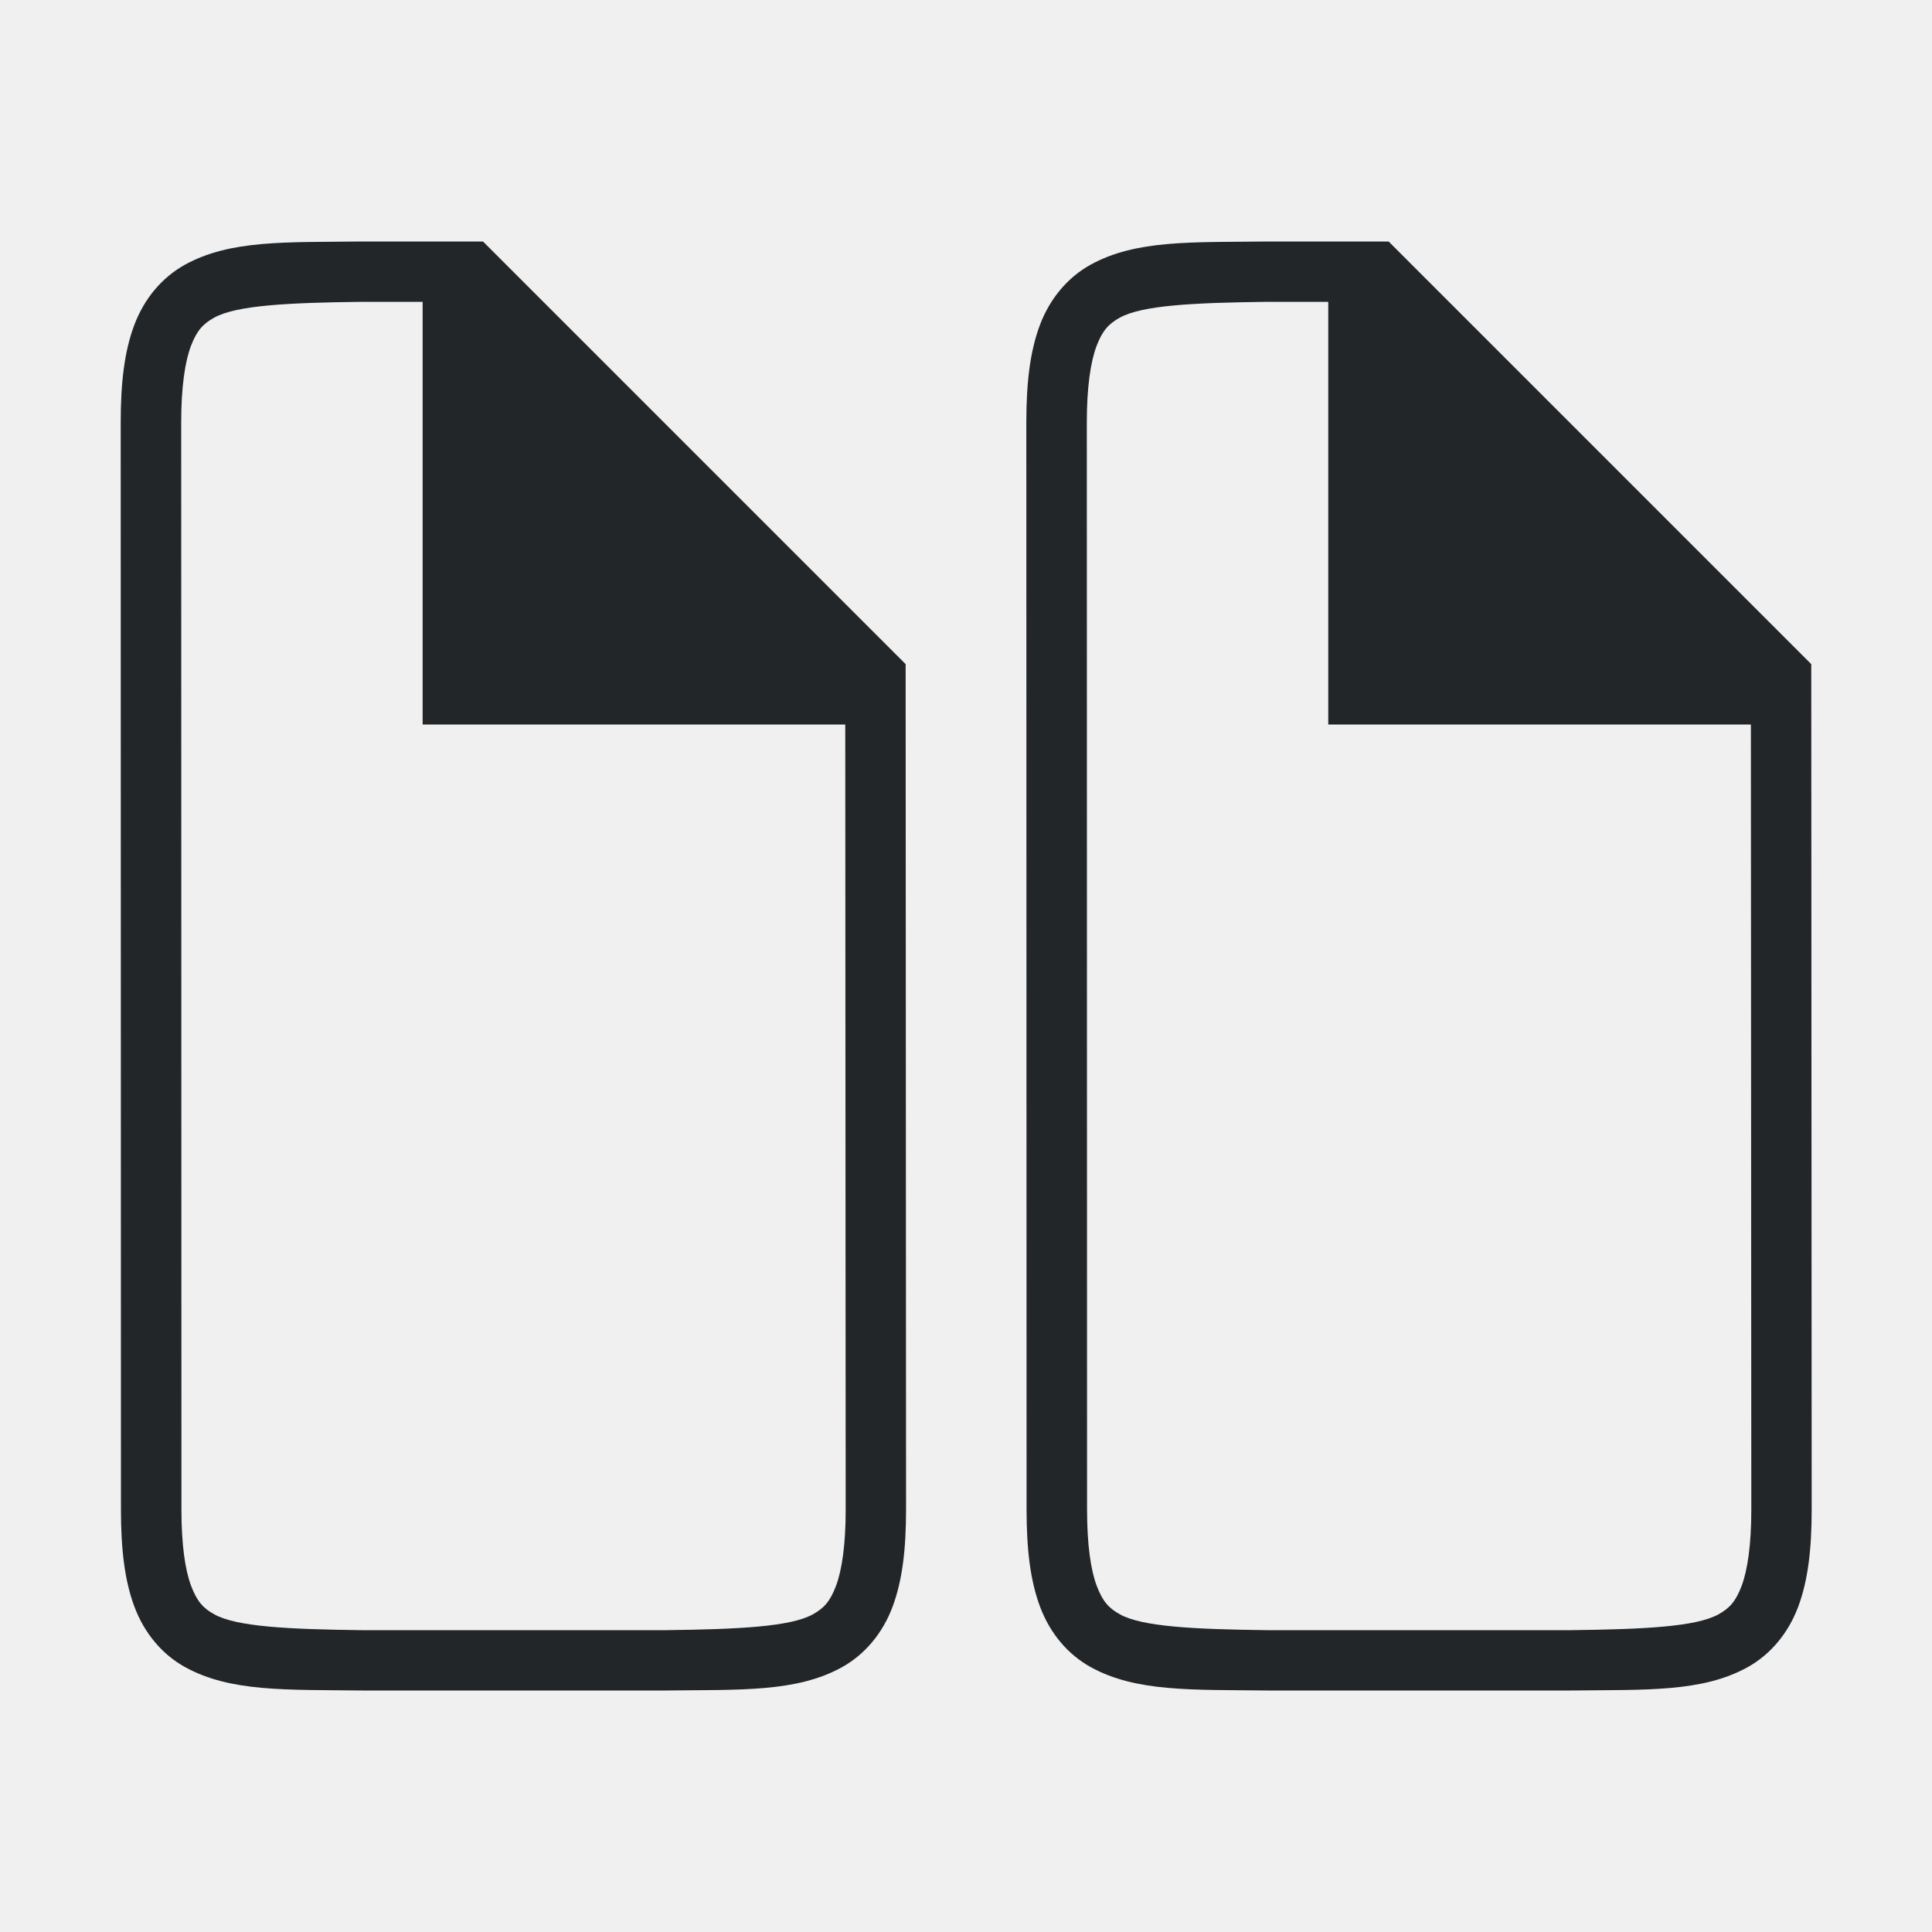
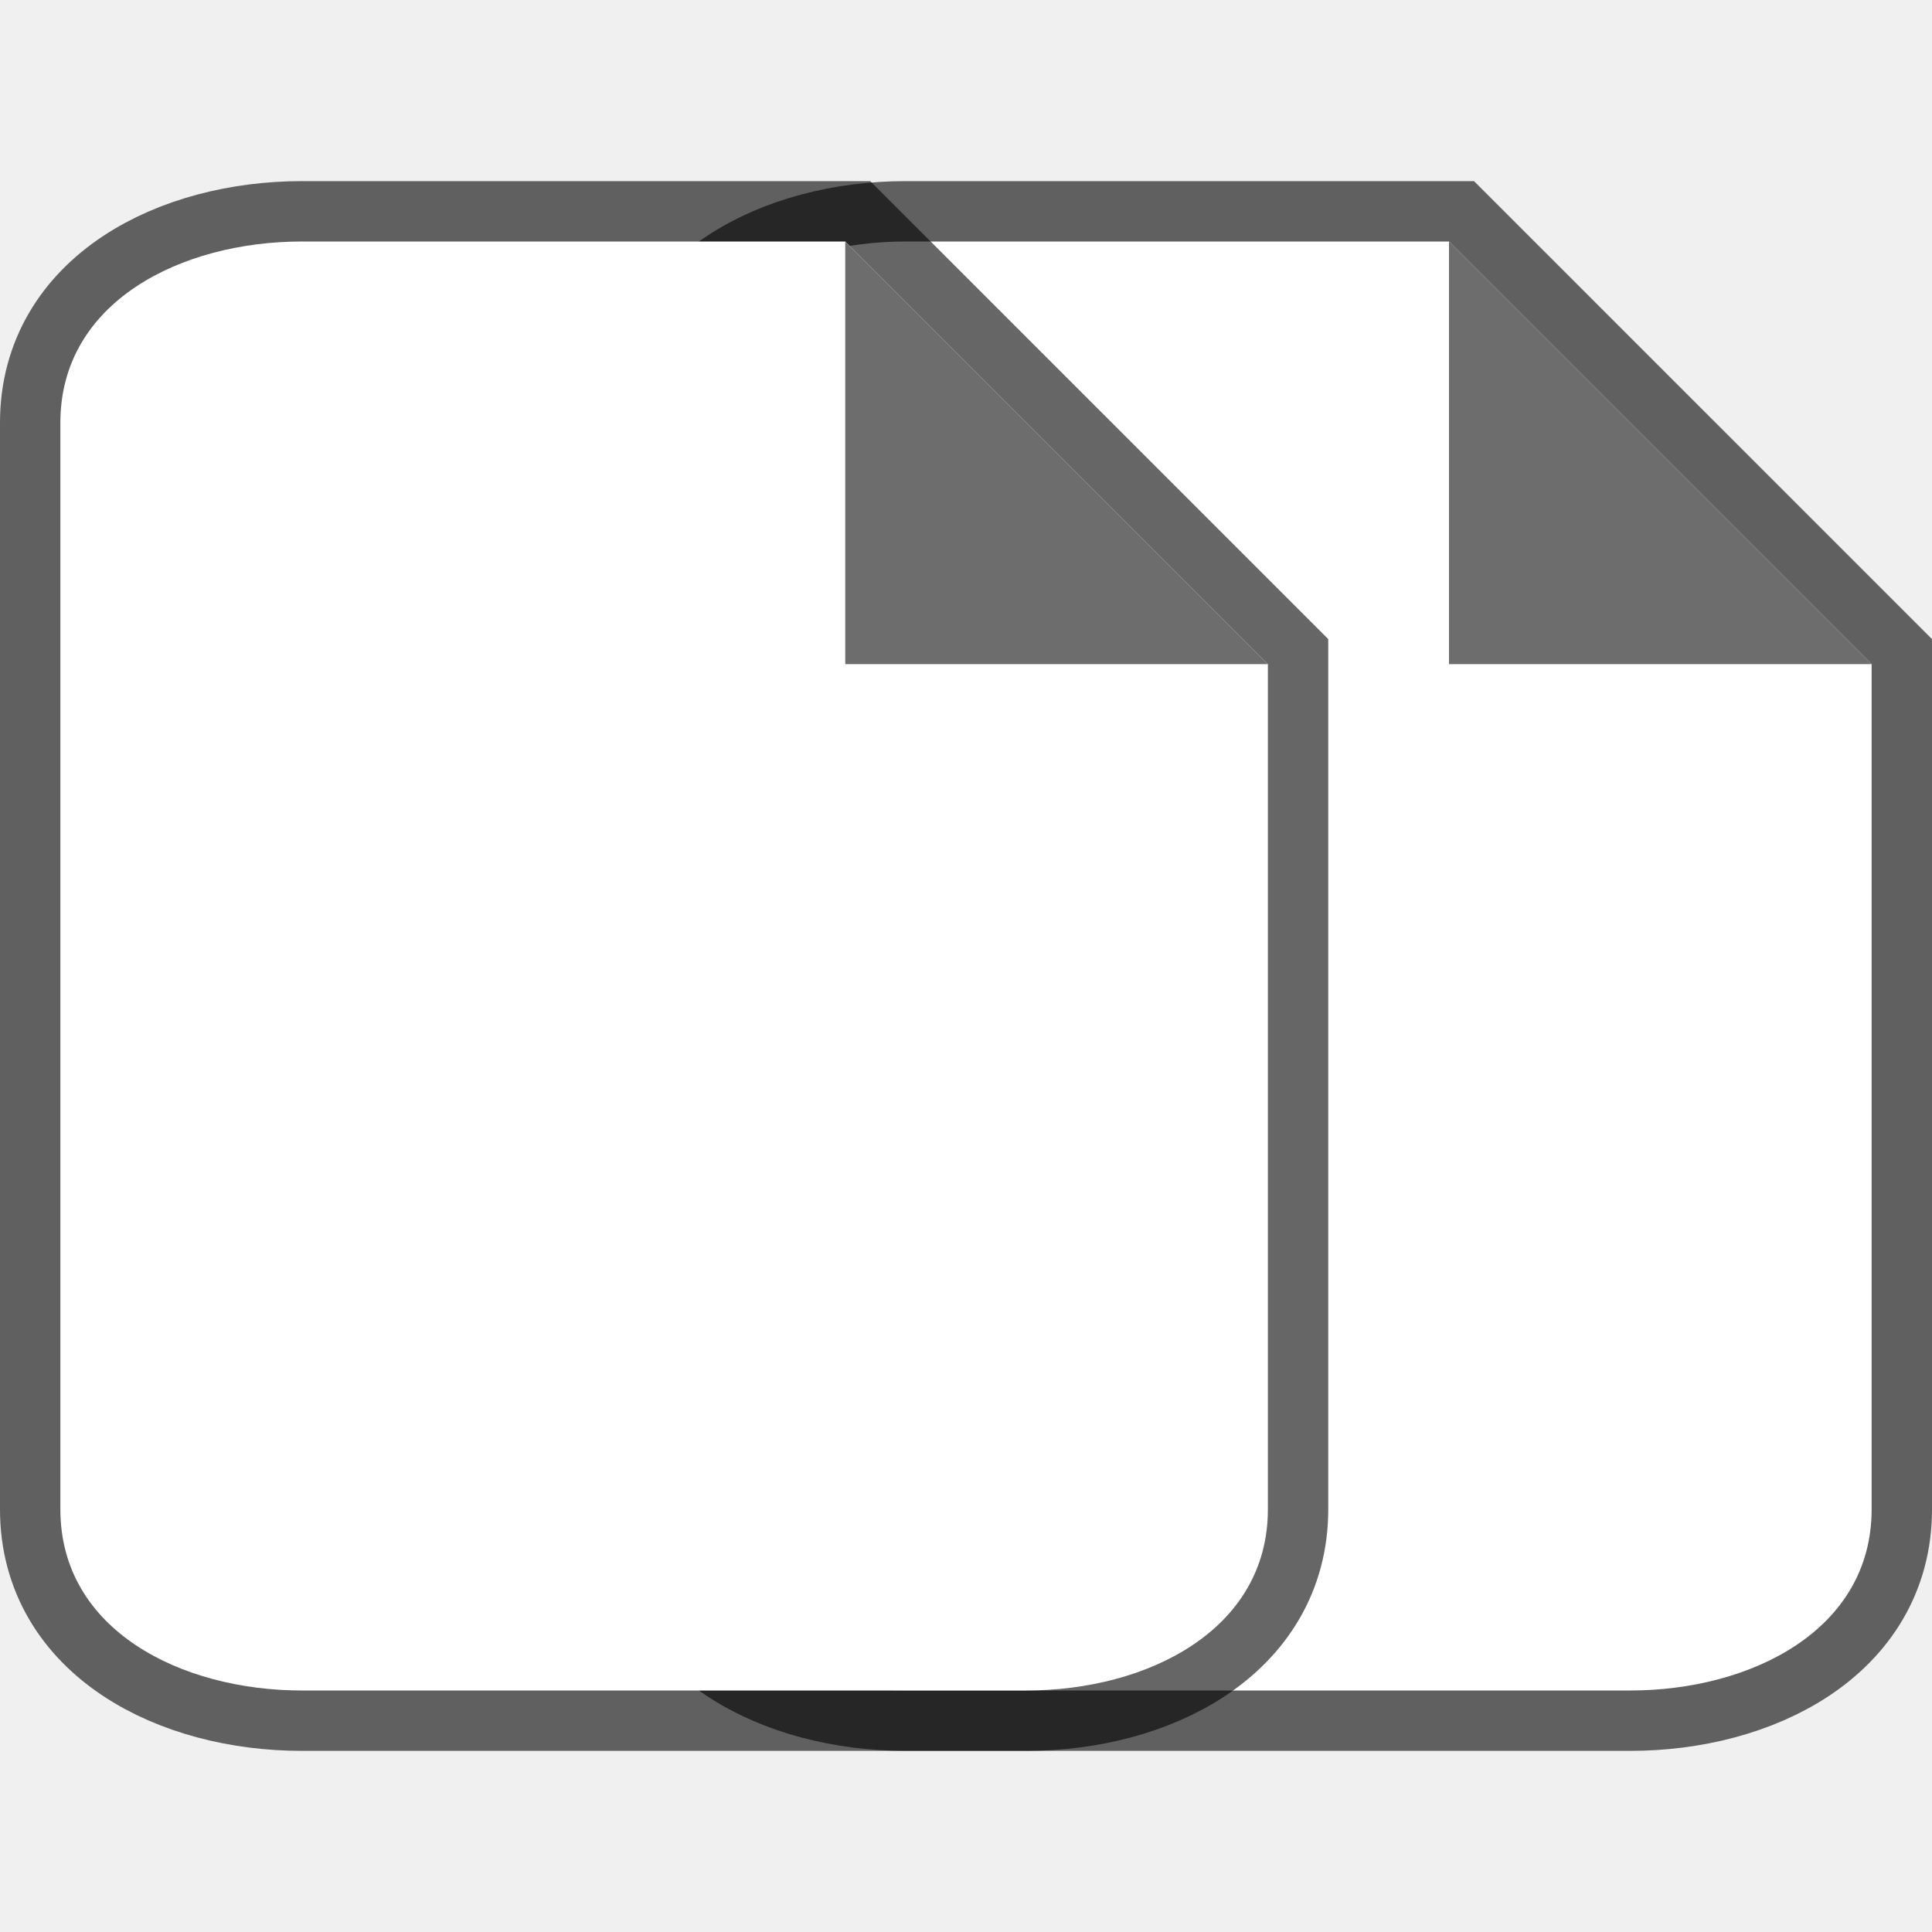
<svg xmlns="http://www.w3.org/2000/svg" viewBox="0 0 32 32" version="1.1" id="svg4">
  <defs id="defs8" />
-   <g id="g1833" style="display:inline" transform="translate(-499.9918,-226)">
-     <path d="m 520.986,230 c -1.258,0.015 -2.179,-0.031 -2.932,0.385 -0.376,0.208 -0.673,0.559 -0.838,0.998 -0.165,0.439 -0.225,0.96 -0.225,1.617 l 0.004,18 c 1.5e-4,0.658 0.06,1.179 0.225,1.617 0.165,0.439 0.462,0.789 0.838,0.996 0.753,0.415 1.674,0.372 2.932,0.387 h 0.002 5.008 0.004 c 1.258,-0.015 2.179,0.031 2.932,-0.385 0.376,-0.208 0.673,-0.559 0.838,-0.998 0.165,-0.439 0.225,-0.96 0.225,-1.617 l -0.007,-14 -7,-7 h -2.002 z m 0.006,1 h 1 v 7 l 7,1e-5 0.007,13 c 3e-4,0.592 -0.063,1.006 -0.16,1.266 -0.098,0.26 -0.201,0.371 -0.385,0.473 -0.366,0.202 -1.197,0.247 -2.455,0.262 h -4.996 -0.006 c -1.259,-0.015 -2.089,-0.06 -2.455,-0.262 -0.183,-0.101 -0.287,-0.213 -0.385,-0.473 -0.098,-0.26 -0.16,-0.673 -0.16,-1.266 l -0.004,-18 c -1.3e-4,-0.592 0.063,-1.006 0.16,-1.266 0.098,-0.26 0.203,-0.371 0.387,-0.473 0.366,-0.202 1.195,-0.247 2.453,-0.262 z" id="path2732-8-9" style="color:#000000;font-style:normal;font-variant:normal;font-weight:normal;font-stretch:normal;font-size:medium;line-height:normal;font-family:sans-serif;font-variant-ligatures:normal;font-variant-position:normal;font-variant-caps:normal;font-variant-numeric:normal;font-variant-alternates:normal;font-feature-settings:normal;text-indent:0;text-align:start;text-decoration:none;text-decoration-line:none;text-decoration-style:solid;text-decoration-color:#000000;letter-spacing:normal;word-spacing:normal;text-transform:none;writing-mode:lr-tb;direction:ltr;text-orientation:mixed;dominant-baseline:auto;baseline-shift:baseline;text-anchor:start;white-space:normal;shape-padding:0;clip-rule:nonzero;display:inline;overflow:visible;visibility:visible;opacity:1;isolation:auto;mix-blend-mode:normal;color-interpolation:sRGB;color-interpolation-filters:linearRGB;solid-color:#000000;solid-opacity:1;vector-effect:none;fill:#232629;fill-opacity:1;fill-rule:nonzero;stroke:none;stroke-width:1;stroke-linecap:butt;stroke-linejoin:miter;stroke-miterlimit:4;stroke-dasharray:none;stroke-dashoffset:0;stroke-opacity:1;marker:none;color-rendering:auto;image-rendering:auto;shape-rendering:auto;text-rendering:auto;enable-background:accumulate" />
-     <path style="color:#000000;font-style:normal;font-variant:normal;font-weight:normal;font-stretch:normal;font-size:medium;line-height:normal;font-family:sans-serif;font-variant-ligatures:normal;font-variant-position:normal;font-variant-caps:normal;font-variant-numeric:normal;font-variant-alternates:normal;font-feature-settings:normal;text-indent:0;text-align:start;text-decoration:none;text-decoration-line:none;text-decoration-style:solid;text-decoration-color:#000000;letter-spacing:normal;word-spacing:normal;text-transform:none;writing-mode:lr-tb;direction:ltr;text-orientation:mixed;dominant-baseline:auto;baseline-shift:baseline;text-anchor:start;white-space:normal;shape-padding:0;clip-rule:nonzero;display:inline;overflow:visible;visibility:visible;opacity:1;isolation:auto;mix-blend-mode:normal;color-interpolation:sRGB;color-interpolation-filters:linearRGB;solid-color:#000000;solid-opacity:1;vector-effect:none;fill:#232629;fill-opacity:1;fill-rule:nonzero;stroke:none;stroke-width:1;stroke-linecap:butt;stroke-linejoin:miter;stroke-miterlimit:4;stroke-dasharray:none;stroke-dashoffset:0;stroke-opacity:1;marker:none;color-rendering:auto;image-rendering:auto;shape-rendering:auto;text-rendering:auto;enable-background:accumulate" id="path827" d="m 505.986,230 c -1.258,0.015 -2.179,-0.031 -2.932,0.385 -0.376,0.208 -0.673,0.559 -0.838,0.998 -0.165,0.439 -0.225,0.96 -0.225,1.617 l 0.004,18 c 1.5e-4,0.658 0.06,1.179 0.225,1.617 0.165,0.439 0.462,0.789 0.838,0.996 0.753,0.415 1.674,0.372 2.932,0.387 h 0.002 5.008 0.004 c 1.258,-0.015 2.179,0.031 2.932,-0.385 0.376,-0.208 0.673,-0.559 0.838,-0.998 0.165,-0.439 0.225,-0.96 0.225,-1.617 l -0.007,-14 -7,-7 h -2.002 z m 0.006,1 h 1 v 7 l 7,1e-5 0.007,13 c 3e-4,0.592 -0.063,1.006 -0.16,1.266 -0.098,0.26 -0.201,0.371 -0.385,0.473 -0.366,0.202 -1.197,0.247 -2.455,0.262 h -4.996 -0.006 c -1.259,-0.015 -2.089,-0.06 -2.455,-0.262 -0.183,-0.101 -0.287,-0.213 -0.385,-0.473 -0.098,-0.26 -0.16,-0.673 -0.16,-1.266 l -0.004,-18 c -1.3e-4,-0.592 0.063,-1.006 0.16,-1.266 0.098,-0.26 0.203,-0.371 0.387,-0.473 0.366,-0.202 1.195,-0.247 2.453,-0.262 z" />
-   </g>
+   <path style="opacity:0.6;fill:#000000;stroke:#000000;stroke-width:2;stroke-miterlimit:4;stroke-dasharray:none" id="path815" d="m 15,28 c -2,0 -4,-1 -4,-3 V 7 c 0,-2 2,-3 4,-3 h 9 l 7,7 v 14 c 0,2 -2,3 -4,3 z" />
+   <path d="m 15,28 c -2,0 -4,-1 -4,-3 V 7 c 0,-2 2,-3 4,-3 h 9 l 7,7 v 14 c 0,2 -2,3 -4,3 z" id="path2" style="fill:#ffffff" />
+   <path d="M 24,11 V 4 l 7,7 z" id="path4" style="fill:#6d6d6d;fill-opacity:1" />
+   <path d="M 5,28 C 3,28 1,27 1,25 V 7 C 1,5 3,4 5,4 h 9 l 7,7 v 14 c 0,2 -2,3 -4,3 z" id="path825" style="opacity:0.6;fill:#000000;stroke:#000000;stroke-width:2;stroke-miterlimit:4;stroke-dasharray:none" />
+   <path style="fill:#ffffff" id="path827" d="M 5,28 C 3,28 1,27 1,25 V 7 C 1,5 3,4 5,4 h 9 l 7,7 v 14 c 0,2 -2,3 -4,3 z" />
+   <path style="fill:#6d6d6d;fill-opacity:1" id="path829" d="M 14,11 V 4 l 7,7 z" />
</svg>
